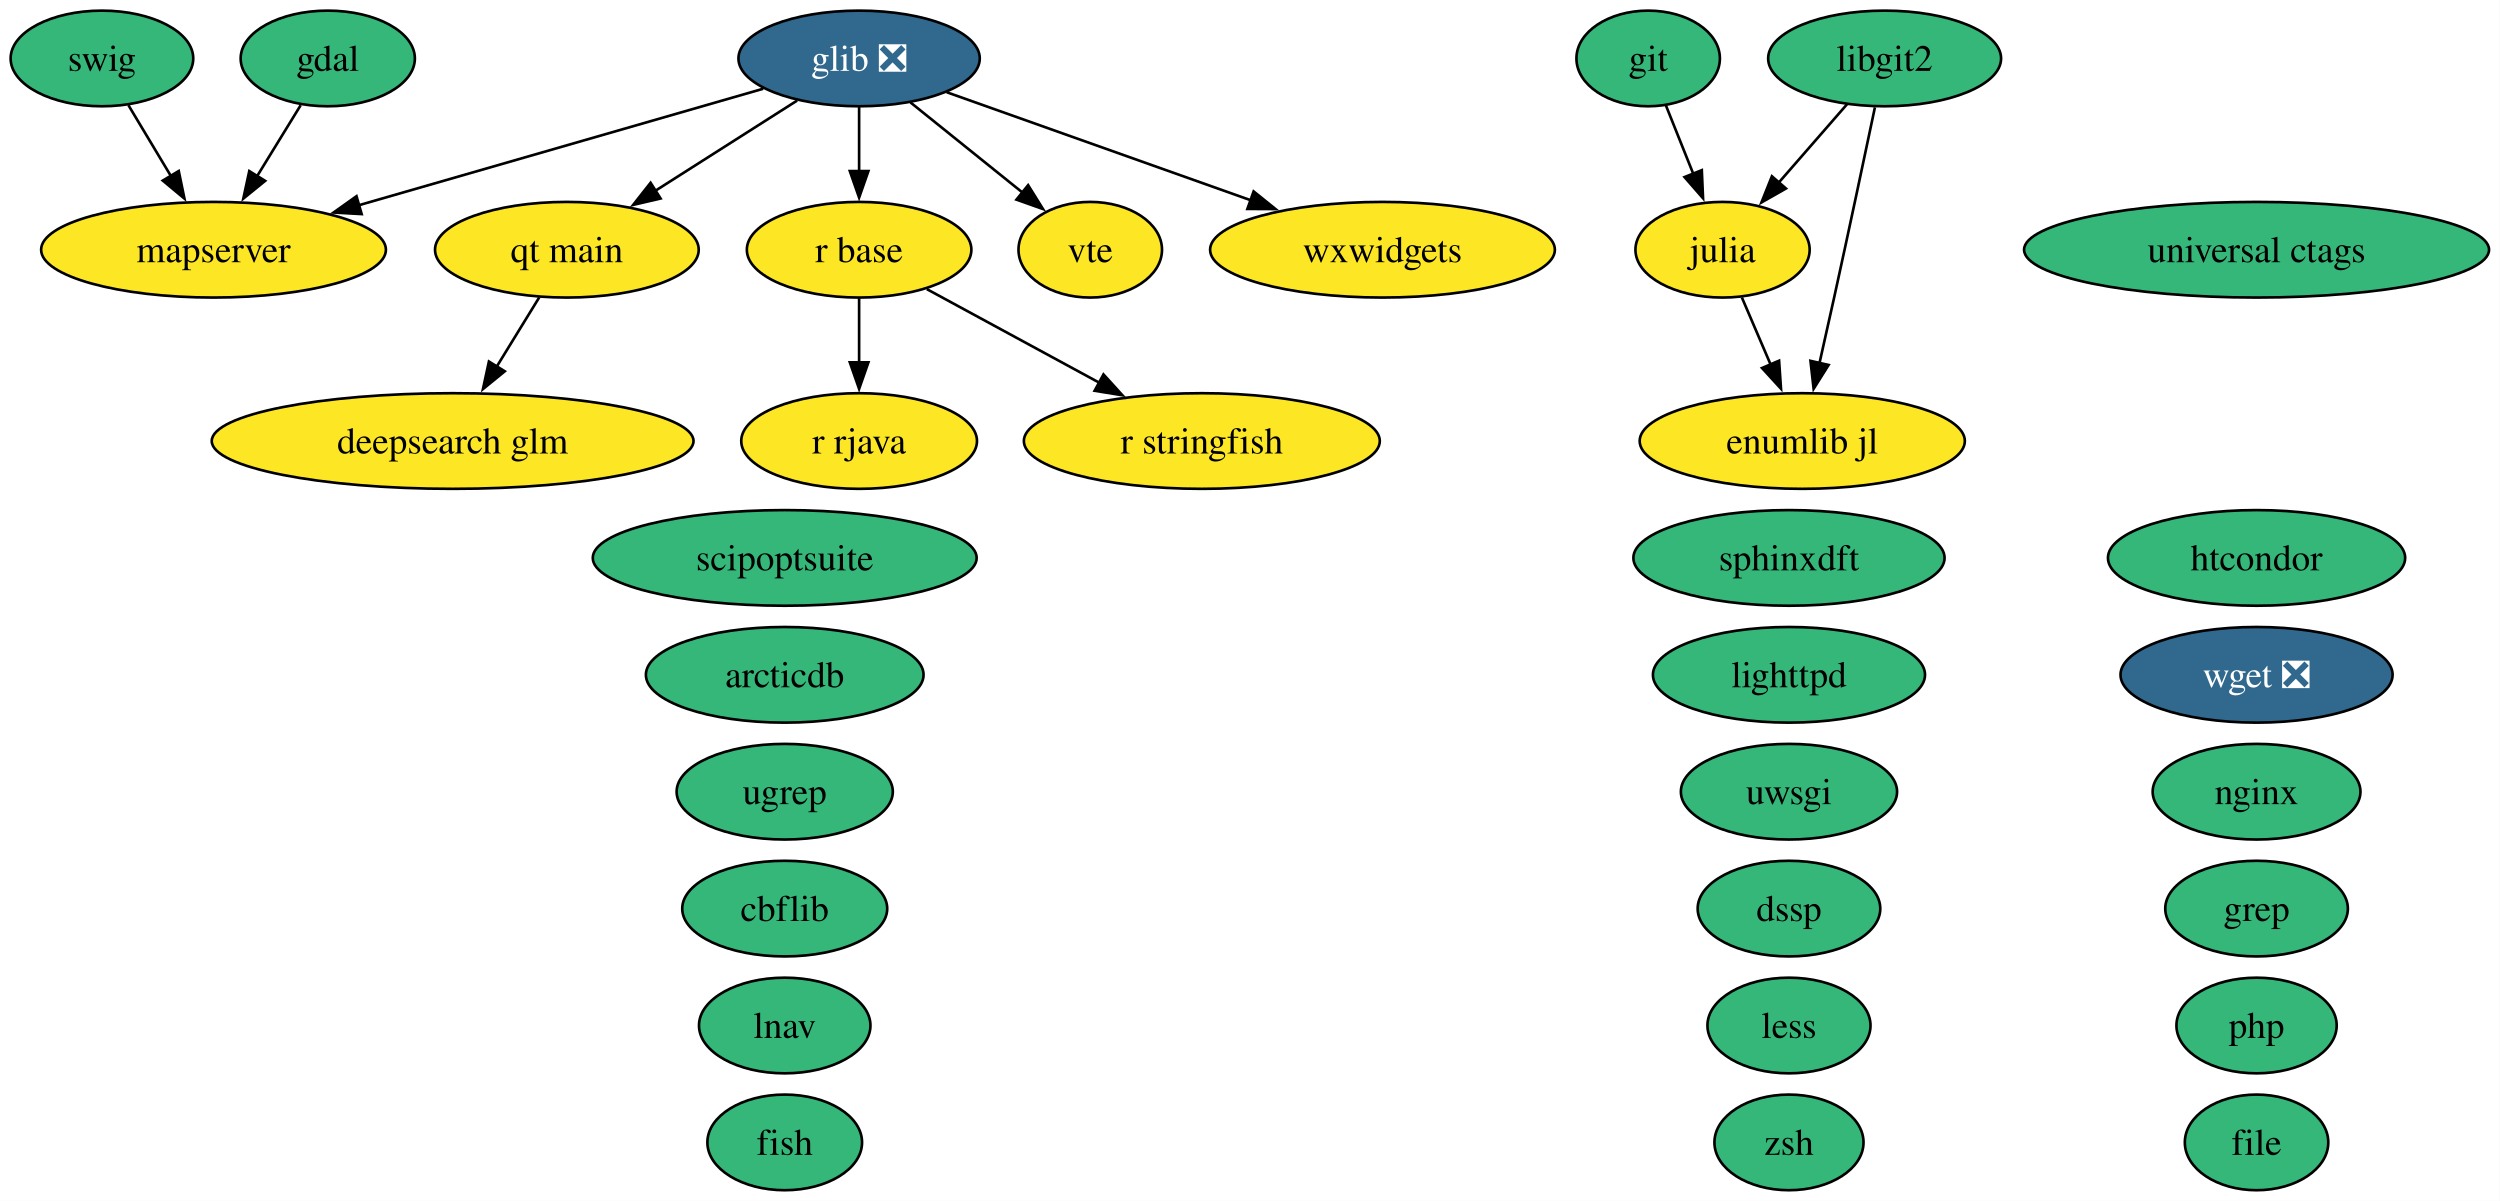
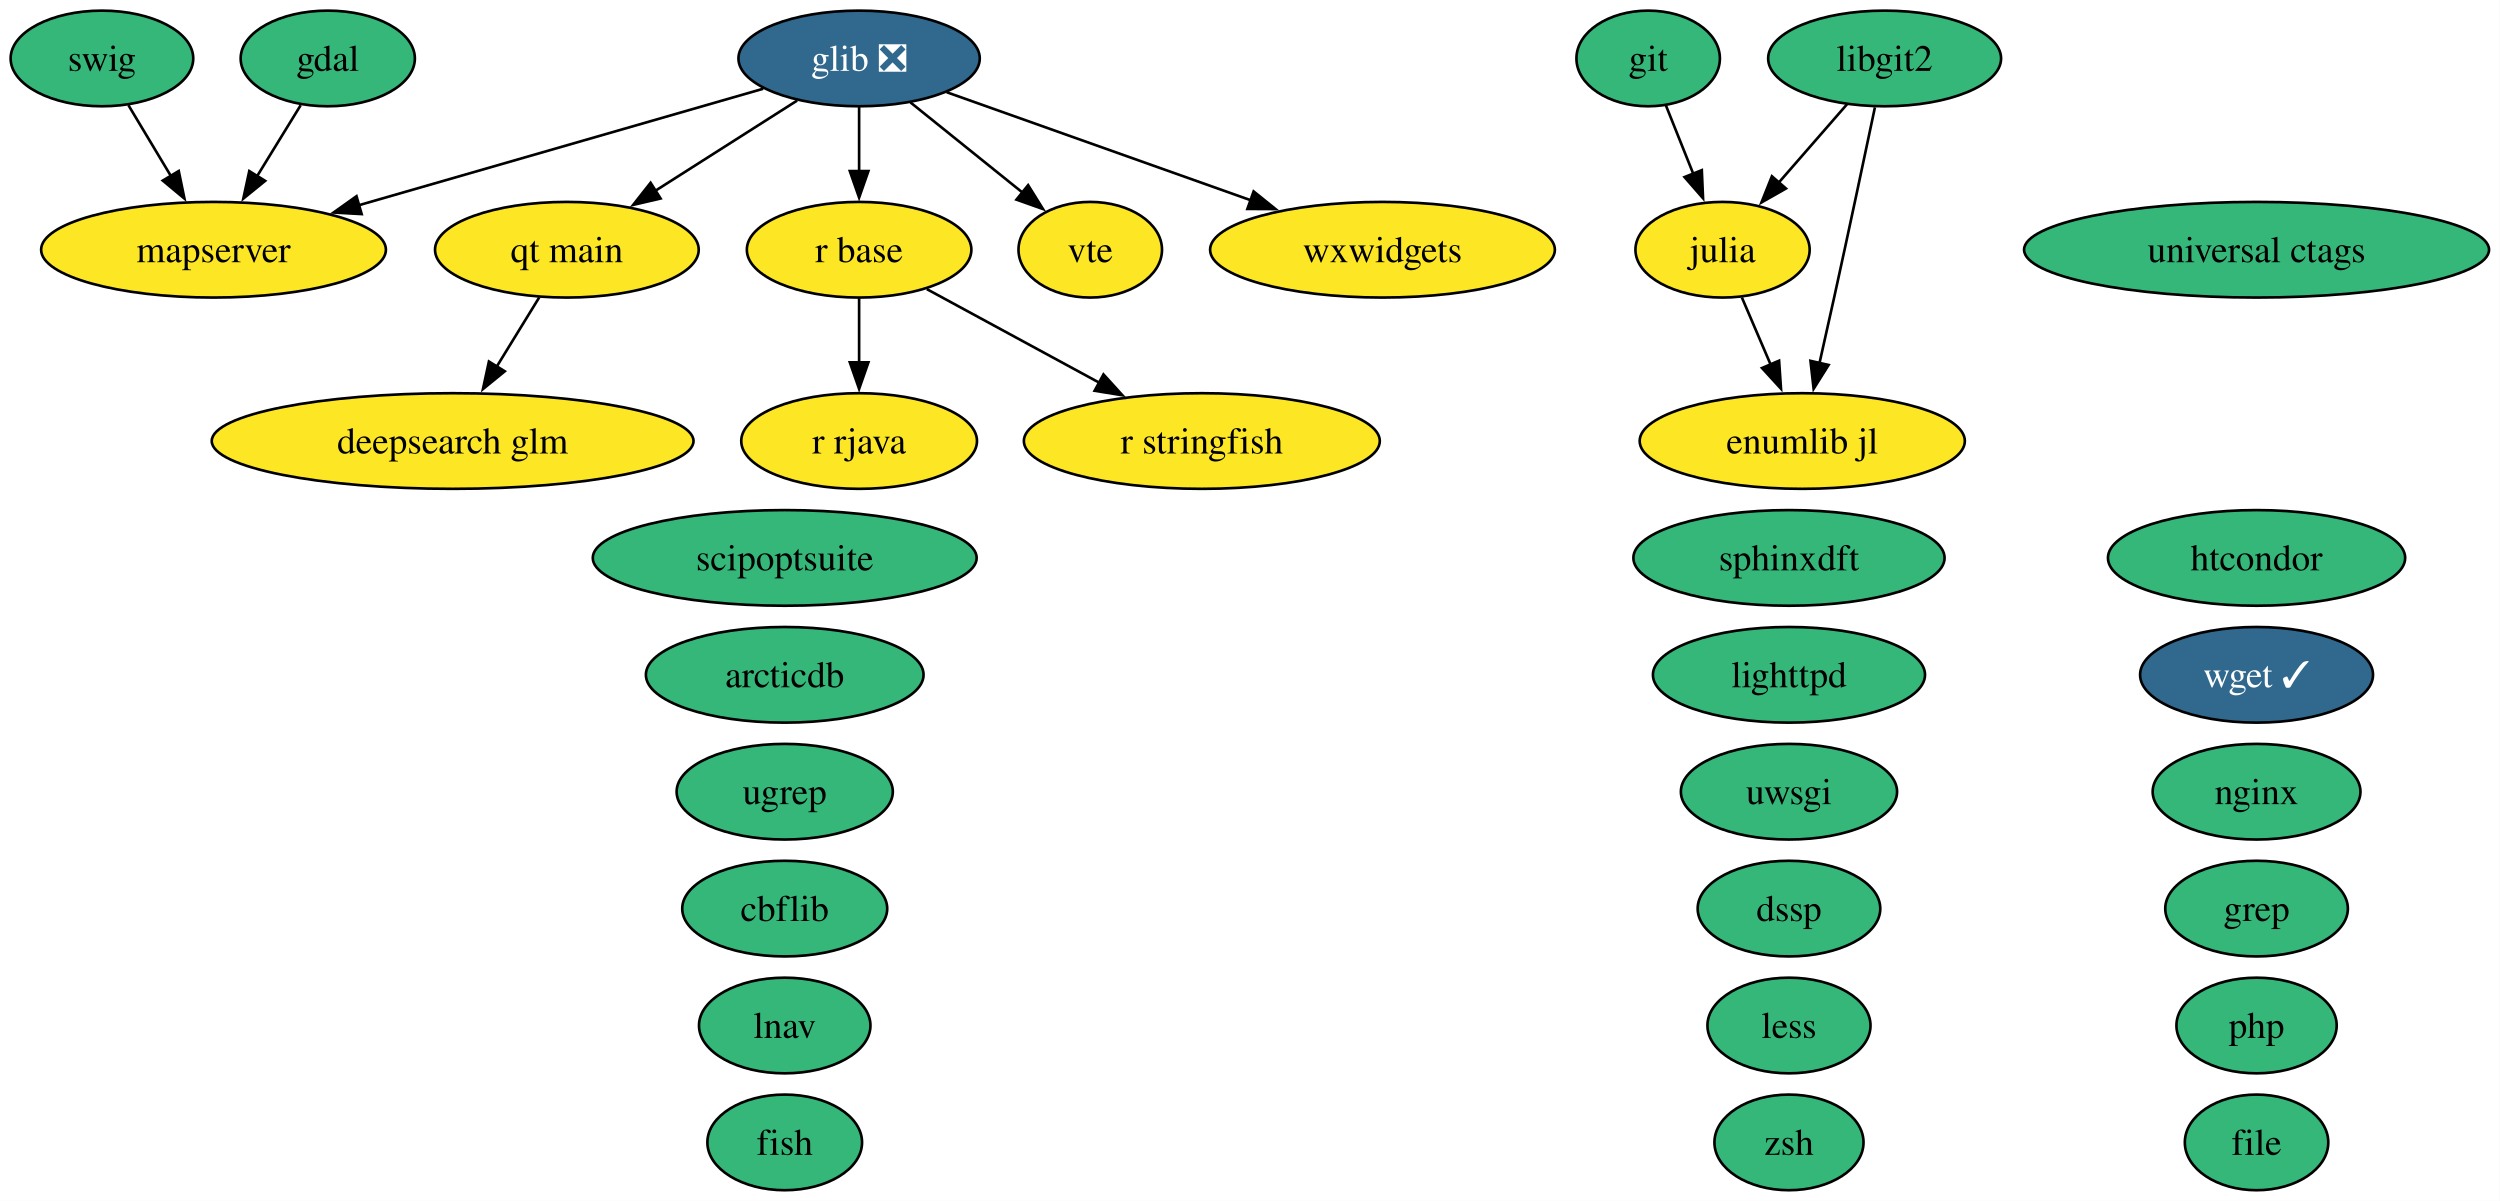
<svg xmlns="http://www.w3.org/2000/svg" xmlns:xlink="http://www.w3.org/1999/xlink" width="941pt" height="452pt" viewBox="0.00 0.00 941.00 452.00">
  <g id="graph0" class="graph" transform="scale(1 1) rotate(0) translate(4 448)">
    <polygon fill="white" stroke="none" points="-4,4 -4,-448 936.88,-448 936.88,4 -4,4" />
    <g id="node1" class="node">
      <g id="a_node1">
        <a xlink:href="https://github.com/conda-forge/arcticdb-feedstock" xlink:title="arcticdb">
          <ellipse fill="#35b779" stroke="black" cx="291.37" cy="-194" rx="52.26" ry="18" />
          <text xml:space="preserve" text-anchor="middle" x="291.37" y="-189.32" font-family="Times,serif" font-size="14.00">arcticdb</text>
        </a>
      </g>
    </g>
    <g id="node2" class="node">
      <g id="a_node2">
        <a xlink:href="https://github.com/conda-forge/cbflib-feedstock" xlink:title="cbflib">
          <ellipse fill="#35b779" stroke="black" cx="291.37" cy="-106" rx="38.58" ry="18" />
          <text xml:space="preserve" text-anchor="middle" x="291.37" y="-101.33" font-family="Times,serif" font-size="14.00">cbflib</text>
        </a>
      </g>
    </g>
    <g id="node3" class="node">
      <g id="a_node3">
        <a xlink:href="https://github.com/conda-forge/deepsearch-glm-feedstock" xlink:title="deepsearch glm">
          <ellipse fill="#fde725" stroke="black" cx="166.37" cy="-282" rx="90.67" ry="18" />
          <text xml:space="preserve" text-anchor="middle" x="166.37" y="-277.32" font-family="Times,serif" font-size="14.00">deepsearch glm</text>
        </a>
      </g>
    </g>
    <g id="node4" class="node">
      <g id="a_node4">
        <a xlink:href="https://github.com/conda-forge/dssp-feedstock" xlink:title="dssp">
          <ellipse fill="#35b779" stroke="black" cx="669.37" cy="-106" rx="34.37" ry="18" />
          <text xml:space="preserve" text-anchor="middle" x="669.37" y="-101.33" font-family="Times,serif" font-size="14.00">dssp</text>
        </a>
      </g>
    </g>
    <g id="node5" class="node">
      <g id="a_node5">
        <a xlink:href="https://github.com/conda-forge/file-feedstock" xlink:title="file">
          <ellipse fill="#35b779" stroke="black" cx="845.37" cy="-18" rx="27" ry="18" />
          <text xml:space="preserve" text-anchor="middle" x="845.37" y="-13.32" font-family="Times,serif" font-size="14.00">file</text>
        </a>
      </g>
    </g>
    <g id="node6" class="node">
      <g id="a_node6">
        <a xlink:href="https://github.com/conda-forge/fish-feedstock" xlink:title="fish">
          <ellipse fill="#35b779" stroke="black" cx="291.37" cy="-18" rx="29.11" ry="18" />
          <text xml:space="preserve" text-anchor="middle" x="291.37" y="-13.32" font-family="Times,serif" font-size="14.00">fish</text>
        </a>
      </g>
    </g>
    <g id="node7" class="node">
      <g id="a_node7">
        <a xlink:href="https://github.com/conda-forge/gdal-feedstock" xlink:title="gdal">
          <ellipse fill="#35b779" stroke="black" cx="119.37" cy="-426" rx="32.79" ry="18" />
          <text xml:space="preserve" text-anchor="middle" x="119.37" y="-421.32" font-family="Times,serif" font-size="14.00">gdal</text>
        </a>
      </g>
    </g>
    <g id="node17" class="node">
      <g id="a_node17">
        <a xlink:href="https://github.com/conda-forge/mapserver-feedstock" xlink:title="mapserver">
          <ellipse fill="#fde725" stroke="black" cx="76.37" cy="-354" rx="64.89" ry="18" />
          <text xml:space="preserve" text-anchor="middle" x="76.37" y="-349.32" font-family="Times,serif" font-size="14.00">mapserver</text>
        </a>
      </g>
    </g>
    <g id="edge1" class="edge">
      <path fill="none" stroke="black" d="M109.18,-408.41C104.27,-400.42 98.27,-390.64 92.74,-381.64" />
      <polygon fill="black" stroke="black" points="95.8,-379.93 87.58,-373.25 89.83,-383.6 95.8,-379.93" />
    </g>
    <g id="node8" class="node">
      <g id="a_node8">
        <a xlink:href="https://github.com/conda-forge/git-feedstock" xlink:title="git">
          <ellipse fill="#35b779" stroke="black" cx="616.37" cy="-426" rx="27" ry="18" />
          <text xml:space="preserve" text-anchor="middle" x="616.37" y="-421.32" font-family="Times,serif" font-size="14.00">git</text>
        </a>
      </g>
    </g>
    <g id="node12" class="node">
      <g id="a_node12">
        <a xlink:href="https://github.com/conda-forge/julia-feedstock" xlink:title="julia">
          <ellipse fill="#fde725" stroke="black" cx="644.37" cy="-354" rx="32.79" ry="18" />
          <text xml:space="preserve" text-anchor="middle" x="644.37" y="-349.32" font-family="Times,serif" font-size="14.00">julia</text>
        </a>
      </g>
    </g>
    <g id="edge2" class="edge">
      <path fill="none" stroke="black" d="M623.01,-408.41C626.1,-400.68 629.86,-391.27 633.37,-382.52" />
      <polygon fill="black" stroke="black" points="636.56,-383.95 637.03,-373.36 630.06,-381.35 636.56,-383.95" />
    </g>
    <g id="node9" class="node">
      <g id="a_node9">
        <a xlink:href="https://github.com/conda-forge/glib-feedstock/pull/256" xlink:title="glib ❎">
          <ellipse fill="#31688e" stroke="black" cx="319.37" cy="-426" rx="45.42" ry="18" />
          <text xml:space="preserve" text-anchor="middle" x="319.37" y="-421.32" font-family="Times,serif" font-size="14.00" fill="white">glib ❎</text>
        </a>
      </g>
    </g>
    <g id="edge3" class="edge">
      <path fill="none" stroke="black" d="M283.26,-414.6C242.99,-403 177.41,-384.11 130.9,-370.71" />
      <polygon fill="black" stroke="black" points="132.13,-367.42 121.55,-368.01 130.19,-374.15 132.13,-367.42" />
    </g>
    <g id="node20" class="node">
      <g id="a_node20">
        <a xlink:href="https://github.com/conda-forge/qt-main-feedstock" xlink:title="qt main">
          <ellipse fill="#fde725" stroke="black" cx="209.37" cy="-354" rx="49.63" ry="18" />
          <text xml:space="preserve" text-anchor="middle" x="209.37" y="-349.32" font-family="Times,serif" font-size="14.00">qt main</text>
        </a>
      </g>
    </g>
    <g id="edge4" class="edge">
      <path fill="none" stroke="black" d="M296.04,-410.15C280.55,-400.29 259.96,-387.19 242.73,-376.23" />
      <polygon fill="black" stroke="black" points="244.64,-373.29 234.32,-370.88 240.88,-379.2 244.64,-373.29" />
    </g>
    <g id="node21" class="node">
      <g id="a_node21">
        <a xlink:href="https://github.com/conda-forge/r-base-feedstock" xlink:title="r base">
          <ellipse fill="#fde725" stroke="black" cx="319.37" cy="-354" rx="42.26" ry="18" />
          <text xml:space="preserve" text-anchor="middle" x="319.37" y="-349.32" font-family="Times,serif" font-size="14.00">r base</text>
        </a>
      </g>
    </g>
    <g id="edge5" class="edge">
      <path fill="none" stroke="black" d="M319.37,-407.7C319.37,-400.41 319.37,-391.73 319.37,-383.54" />
      <polygon fill="black" stroke="black" points="322.87,-383.62 319.37,-373.62 315.87,-383.62 322.87,-383.62" />
    </g>
    <g id="node30" class="node">
      <g id="a_node30">
        <a xlink:href="https://github.com/conda-forge/vte-feedstock" xlink:title="vte">
          <ellipse fill="#fde725" stroke="black" cx="406.37" cy="-354" rx="27.01" ry="18" />
          <text xml:space="preserve" text-anchor="middle" x="406.37" y="-349.32" font-family="Times,serif" font-size="14.00">vte</text>
        </a>
      </g>
    </g>
    <g id="edge6" class="edge">
      <path fill="none" stroke="black" d="M338.68,-409.46C351.13,-399.45 367.45,-386.32 380.94,-375.46" />
      <polygon fill="black" stroke="black" points="382.98,-378.31 388.58,-369.32 378.59,-372.86 382.98,-378.31" />
    </g>
    <g id="node32" class="node">
      <g id="a_node32">
        <a xlink:href="https://github.com/conda-forge/wxwidgets-feedstock" xlink:title="wxwidgets">
          <ellipse fill="#fde725" stroke="black" cx="516.37" cy="-354" rx="64.89" ry="18" />
          <text xml:space="preserve" text-anchor="middle" x="516.37" y="-349.32" font-family="Times,serif" font-size="14.00">wxwidgets</text>
        </a>
      </g>
    </g>
    <g id="edge7" class="edge">
      <path fill="none" stroke="black" d="M352.35,-413.28C383.61,-402.17 431.01,-385.33 466.82,-372.61" />
      <polygon fill="black" stroke="black" points="467.86,-375.95 476.11,-369.31 465.51,-369.36 467.86,-375.95" />
    </g>
    <g id="node10" class="node">
      <g id="a_node10">
        <a xlink:href="https://github.com/conda-forge/grep-feedstock" xlink:title="grep">
          <ellipse fill="#35b779" stroke="black" cx="845.37" cy="-106" rx="34.37" ry="18" />
          <text xml:space="preserve" text-anchor="middle" x="845.37" y="-101.33" font-family="Times,serif" font-size="14.00">grep</text>
        </a>
      </g>
    </g>
    <g id="node11" class="node">
      <g id="a_node11">
        <a xlink:href="https://github.com/conda-forge/htcondor-feedstock" xlink:title="htcondor">
          <ellipse fill="#35b779" stroke="black" cx="845.37" cy="-238" rx="55.94" ry="18" />
          <text xml:space="preserve" text-anchor="middle" x="845.37" y="-233.32" font-family="Times,serif" font-size="14.00">htcondor</text>
        </a>
      </g>
    </g>
    <g id="node34" class="node">
      <g id="a_node34">
        <a xlink:href="https://github.com/conda-forge/enumlib.jl-feedstock" xlink:title="enumlib jl">
          <ellipse fill="#fde725" stroke="black" cx="674.37" cy="-282" rx="61.2" ry="18" />
          <text xml:space="preserve" text-anchor="middle" x="674.37" y="-277.32" font-family="Times,serif" font-size="14.00">enumlib jl</text>
        </a>
      </g>
    </g>
    <g id="edge8" class="edge">
      <path fill="none" stroke="black" d="M651.63,-336.05C654.9,-328.43 658.84,-319.23 662.52,-310.65" />
      <polygon fill="black" stroke="black" points="665.65,-312.24 666.37,-301.67 659.22,-309.48 665.65,-312.24" />
    </g>
    <g id="node13" class="node">
      <g id="a_node13">
        <a xlink:href="https://github.com/conda-forge/less-feedstock" xlink:title="less">
          <ellipse fill="#35b779" stroke="black" cx="669.37" cy="-62" rx="30.69" ry="18" />
          <text xml:space="preserve" text-anchor="middle" x="669.37" y="-57.33" font-family="Times,serif" font-size="14.00">less</text>
        </a>
      </g>
    </g>
    <g id="node14" class="node">
      <g id="a_node14">
        <a xlink:href="https://github.com/conda-forge/libgit2-feedstock" xlink:title="libgit2">
          <ellipse fill="#35b779" stroke="black" cx="705.37" cy="-426" rx="43.84" ry="18" />
          <text xml:space="preserve" text-anchor="middle" x="705.37" y="-421.32" font-family="Times,serif" font-size="14.00">libgit2</text>
        </a>
      </g>
    </g>
    <g id="edge10" class="edge">
      <path fill="none" stroke="black" d="M691.22,-408.76C683.57,-399.98 673.97,-388.96 665.45,-379.19" />
      <polygon fill="black" stroke="black" points="668.23,-377.05 659.02,-371.81 662.95,-381.65 668.23,-377.05" />
    </g>
    <g id="edge9" class="edge">
      <path fill="none" stroke="black" d="M701.72,-407.59C697.94,-389.64 691.84,-360.84 686.37,-336 684.6,-327.95 682.64,-319.23 680.83,-311.22" />
      <polygon fill="black" stroke="black" points="684.28,-310.62 678.65,-301.65 677.46,-312.18 684.28,-310.62" />
    </g>
    <g id="node15" class="node">
      <g id="a_node15">
        <a xlink:href="https://github.com/conda-forge/lighttpd-feedstock" xlink:title="lighttpd">
          <ellipse fill="#35b779" stroke="black" cx="669.37" cy="-194" rx="51.21" ry="18" />
          <text xml:space="preserve" text-anchor="middle" x="669.37" y="-189.32" font-family="Times,serif" font-size="14.00">lighttpd</text>
        </a>
      </g>
    </g>
    <g id="node16" class="node">
      <g id="a_node16">
        <a xlink:href="https://github.com/conda-forge/lnav-feedstock" xlink:title="lnav">
          <ellipse fill="#35b779" stroke="black" cx="291.37" cy="-62" rx="32.27" ry="18" />
          <text xml:space="preserve" text-anchor="middle" x="291.37" y="-57.33" font-family="Times,serif" font-size="14.00">lnav</text>
        </a>
      </g>
    </g>
    <g id="node18" class="node">
      <g id="a_node18">
        <a xlink:href="https://github.com/conda-forge/nginx-feedstock" xlink:title="nginx">
          <ellipse fill="#35b779" stroke="black" cx="845.37" cy="-150" rx="39.11" ry="18" />
          <text xml:space="preserve" text-anchor="middle" x="845.37" y="-145.32" font-family="Times,serif" font-size="14.00">nginx</text>
        </a>
      </g>
    </g>
    <g id="node19" class="node">
      <g id="a_node19">
        <a xlink:href="https://github.com/conda-forge/php-feedstock" xlink:title="php">
          <ellipse fill="#35b779" stroke="black" cx="845.37" cy="-62" rx="30.16" ry="18" />
          <text xml:space="preserve" text-anchor="middle" x="845.37" y="-57.33" font-family="Times,serif" font-size="14.00">php</text>
        </a>
      </g>
    </g>
    <g id="edge11" class="edge">
      <path fill="none" stroke="black" d="M198.96,-336.05C194.18,-328.26 188.38,-318.82 183.01,-310.08" />
      <polygon fill="black" stroke="black" points="185.99,-308.25 177.78,-301.56 180.03,-311.92 185.99,-308.25" />
    </g>
    <g id="node22" class="node">
      <g id="a_node22">
        <a xlink:href="https://github.com/conda-forge/r-rjava-feedstock" xlink:title="r rjava">
          <ellipse fill="#fde725" stroke="black" cx="319.37" cy="-282" rx="44.37" ry="18" />
          <text xml:space="preserve" text-anchor="middle" x="319.37" y="-277.32" font-family="Times,serif" font-size="14.00">r rjava</text>
        </a>
      </g>
    </g>
    <g id="edge12" class="edge">
      <path fill="none" stroke="black" d="M319.37,-335.7C319.37,-328.41 319.37,-319.73 319.37,-311.54" />
      <polygon fill="black" stroke="black" points="322.87,-311.62 319.37,-301.62 315.87,-311.62 322.87,-311.62" />
    </g>
    <g id="node23" class="node">
      <g id="a_node23">
        <a xlink:href="https://github.com/conda-forge/r-stringfish-feedstock" xlink:title="r stringfish">
          <ellipse fill="#fde725" stroke="black" cx="448.37" cy="-282" rx="66.99" ry="18" />
          <text xml:space="preserve" text-anchor="middle" x="448.37" y="-277.32" font-family="Times,serif" font-size="14.00">r stringfish</text>
        </a>
      </g>
    </g>
    <g id="edge13" class="edge">
      <path fill="none" stroke="black" d="M344.86,-339.17C363.41,-329.1 388.86,-315.29 409.88,-303.89" />
      <polygon fill="black" stroke="black" points="411.35,-307.07 418.47,-299.23 408.01,-300.92 411.35,-307.07" />
    </g>
    <g id="node24" class="node">
      <g id="a_node24">
        <a xlink:href="https://github.com/conda-forge/scipoptsuite-feedstock" xlink:title="scipoptsuite">
          <ellipse fill="#35b779" stroke="black" cx="291.37" cy="-238" rx="72.25" ry="18" />
          <text xml:space="preserve" text-anchor="middle" x="291.37" y="-233.32" font-family="Times,serif" font-size="14.00">scipoptsuite</text>
        </a>
      </g>
    </g>
    <g id="node25" class="node">
      <g id="a_node25">
        <a xlink:href="https://github.com/conda-forge/sphinxdft-feedstock" xlink:title="sphinxdft">
          <ellipse fill="#35b779" stroke="black" cx="669.37" cy="-238" rx="58.57" ry="18" />
          <text xml:space="preserve" text-anchor="middle" x="669.37" y="-233.32" font-family="Times,serif" font-size="14.00">sphinxdft</text>
        </a>
      </g>
    </g>
    <g id="node26" class="node">
      <g id="a_node26">
        <a xlink:href="https://github.com/conda-forge/swig-feedstock" xlink:title="swig">
          <ellipse fill="#35b779" stroke="black" cx="34.37" cy="-426" rx="34.37" ry="18" />
          <text xml:space="preserve" text-anchor="middle" x="34.37" y="-421.32" font-family="Times,serif" font-size="14.00">swig</text>
        </a>
      </g>
    </g>
    <g id="edge14" class="edge">
      <path fill="none" stroke="black" d="M44.33,-408.41C49.12,-400.42 54.99,-390.64 60.39,-381.64" />
      <polygon fill="black" stroke="black" points="63.28,-383.63 65.42,-373.25 57.27,-380.03 63.28,-383.63" />
    </g>
    <g id="node27" class="node">
      <g id="a_node27">
        <a xlink:href="https://github.com/conda-forge/ugrep-feedstock" xlink:title="ugrep">
          <ellipse fill="#35b779" stroke="black" cx="291.37" cy="-150" rx="40.69" ry="18" />
          <text xml:space="preserve" text-anchor="middle" x="291.37" y="-145.32" font-family="Times,serif" font-size="14.00">ugrep</text>
        </a>
      </g>
    </g>
    <g id="node28" class="node">
      <g id="a_node28">
        <a xlink:href="https://github.com/conda-forge/universal-ctags-feedstock" xlink:title="universal ctags">
          <ellipse fill="#35b779" stroke="black" cx="845.37" cy="-354" rx="87.51" ry="18" />
          <text xml:space="preserve" text-anchor="middle" x="845.37" y="-349.32" font-family="Times,serif" font-size="14.00">universal ctags</text>
        </a>
      </g>
    </g>
    <g id="node29" class="node">
      <g id="a_node29">
        <a xlink:href="https://github.com/conda-forge/uwsgi-feedstock" xlink:title="uwsgi">
          <ellipse fill="#35b779" stroke="black" cx="669.37" cy="-150" rx="40.69" ry="18" />
          <text xml:space="preserve" text-anchor="middle" x="669.37" y="-145.32" font-family="Times,serif" font-size="14.00">uwsgi</text>
        </a>
      </g>
    </g>
    <g id="node31" class="node">
      <g id="a_node31">
-         <a xlink:href="https://github.com/conda-forge/wget-feedstock/pull/16" xlink:title="wget ❎">
-           <ellipse fill="#31688e" stroke="black" cx="845.37" cy="-194" rx="51.21" ry="18" />
-           <text xml:space="preserve" text-anchor="middle" x="845.37" y="-189.32" font-family="Times,serif" font-size="14.00" fill="white">wget ❎</text>
+         <a xlink:href="https://github.com/conda-forge/wget-feedstock/pull/16" xlink:title="wget ✓">
+           <ellipse fill="#31688e" stroke="black" cx="845.37" cy="-194" rx="43.84" ry="18" />
+           <text xml:space="preserve" text-anchor="middle" x="845.37" y="-189.32" font-family="Times,serif" font-size="14.00" fill="white">wget ✓</text>
        </a>
      </g>
    </g>
    <g id="node33" class="node">
      <g id="a_node33">
        <a xlink:href="https://github.com/conda-forge/zsh-feedstock" xlink:title="zsh">
          <ellipse fill="#35b779" stroke="black" cx="669.37" cy="-18" rx="28.06" ry="18" />
          <text xml:space="preserve" text-anchor="middle" x="669.37" y="-13.32" font-family="Times,serif" font-size="14.00">zsh</text>
        </a>
      </g>
    </g>
  </g>
</svg>
